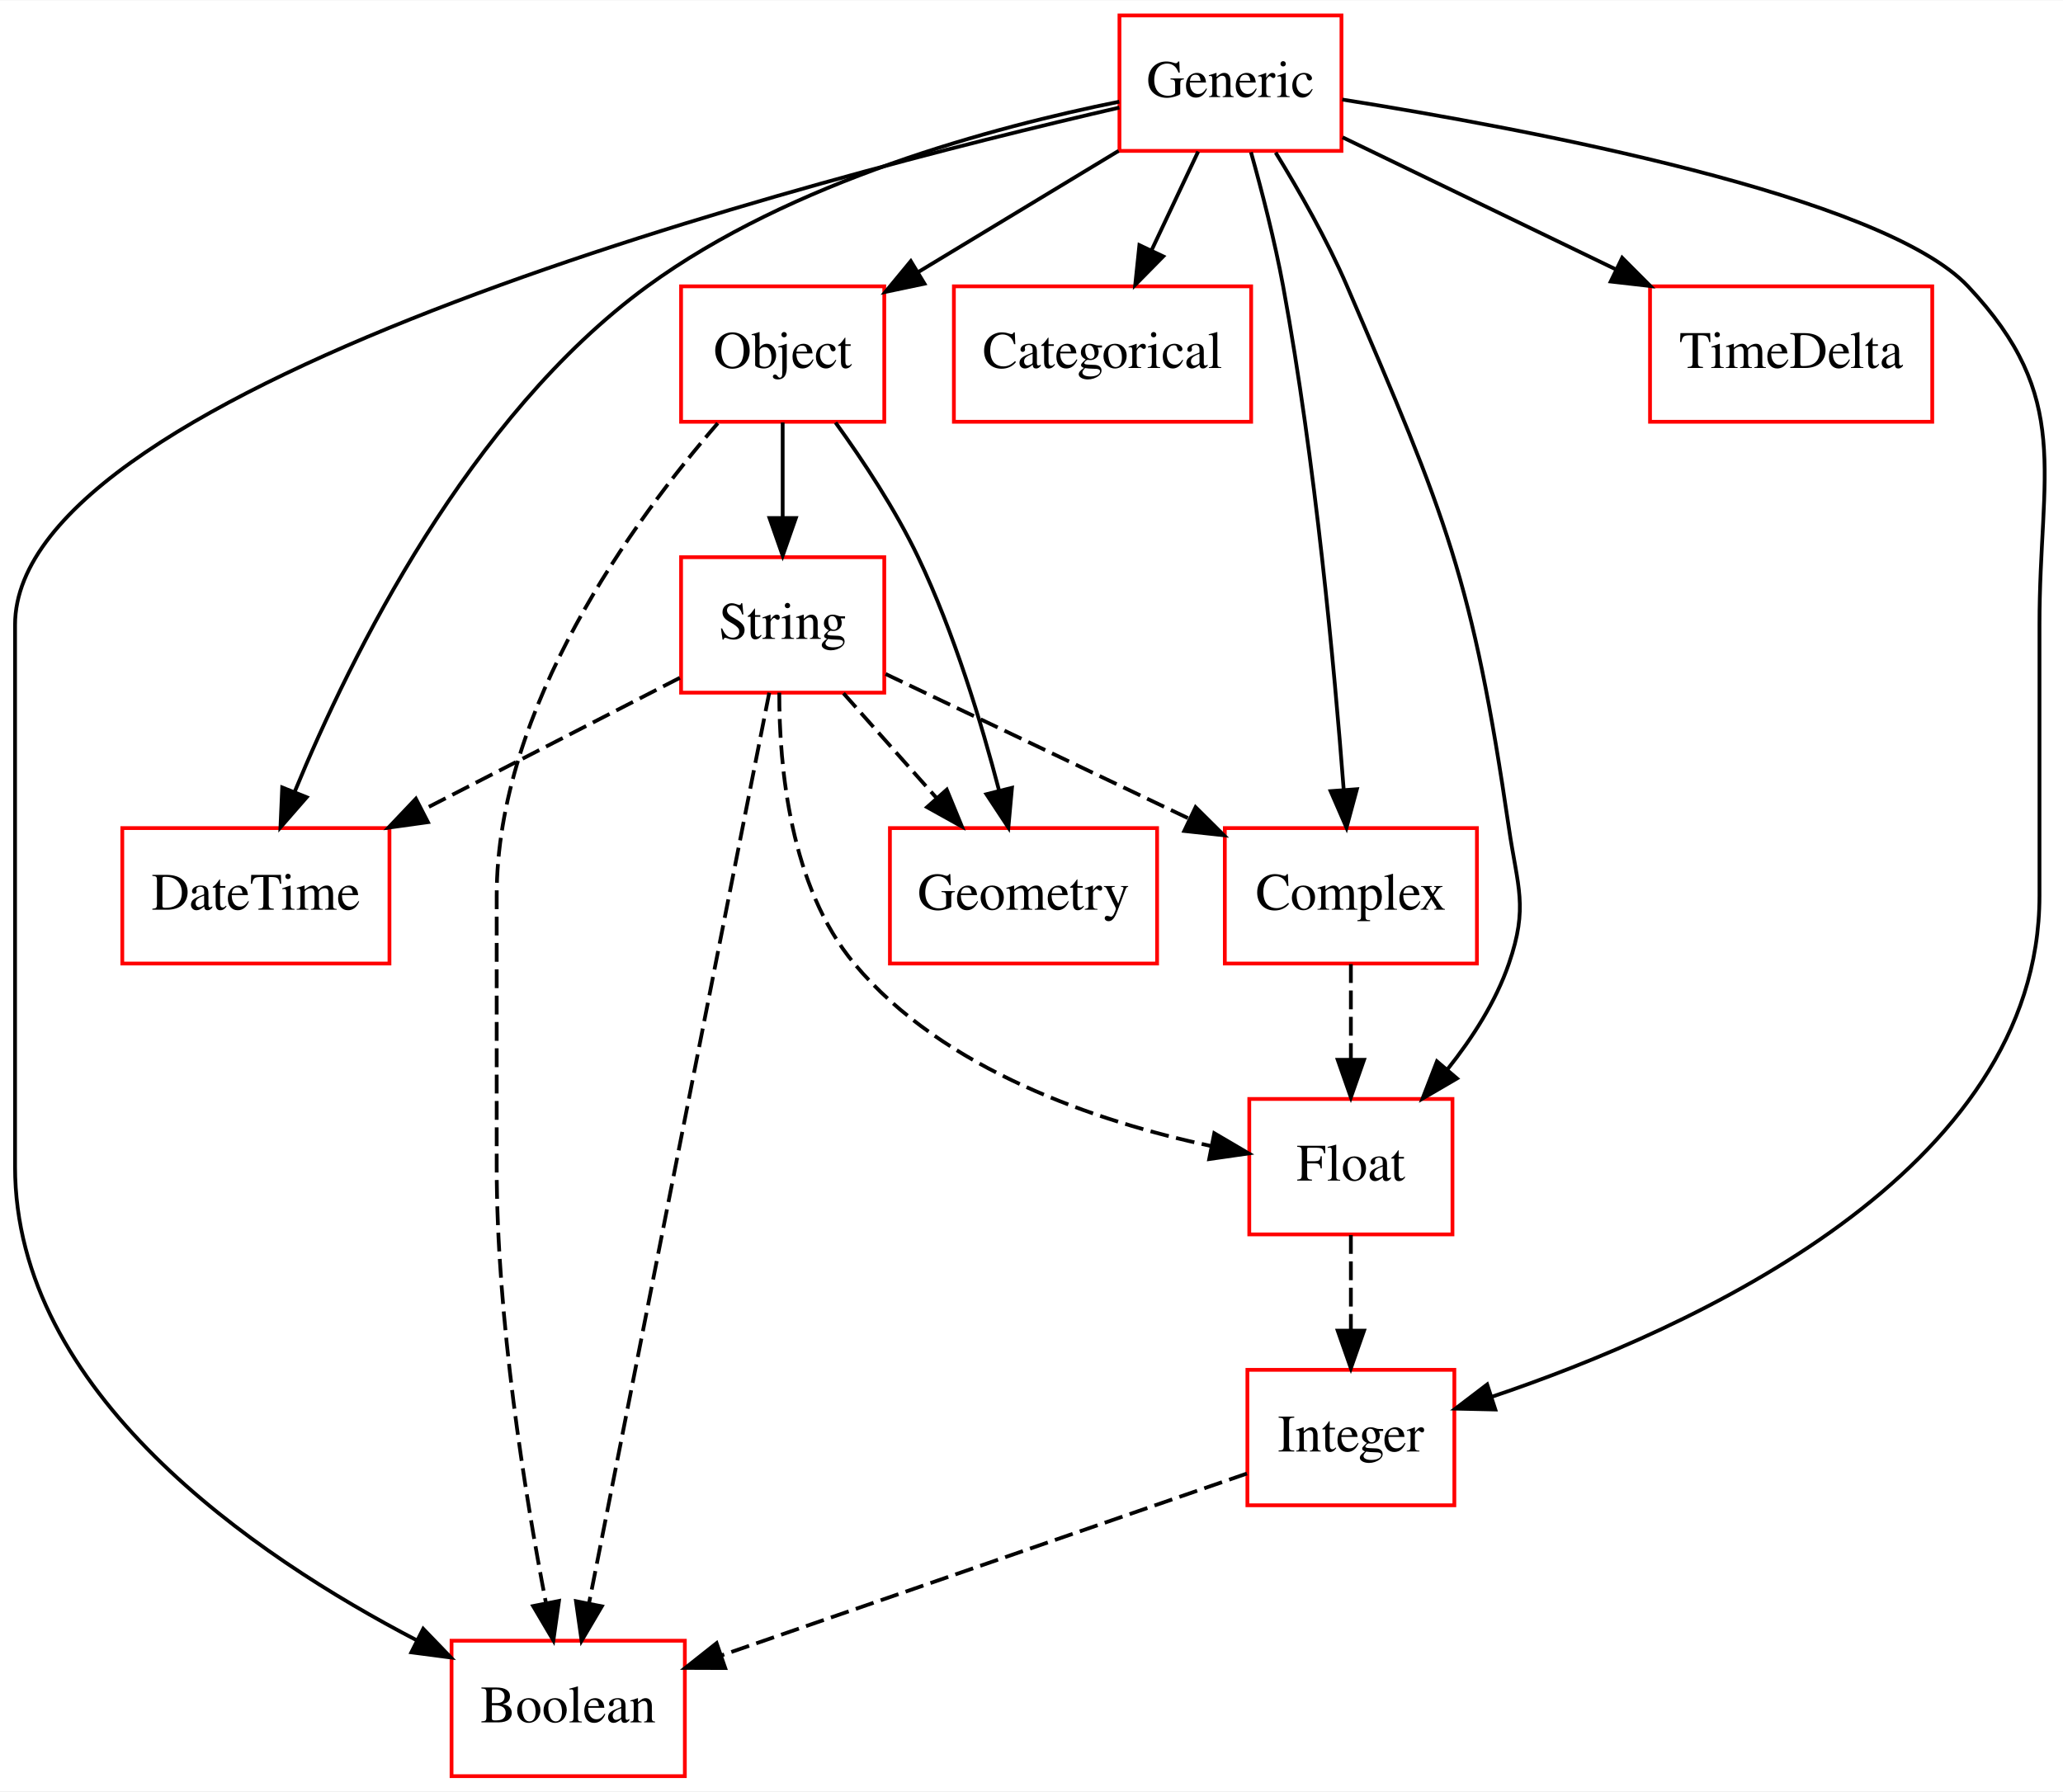
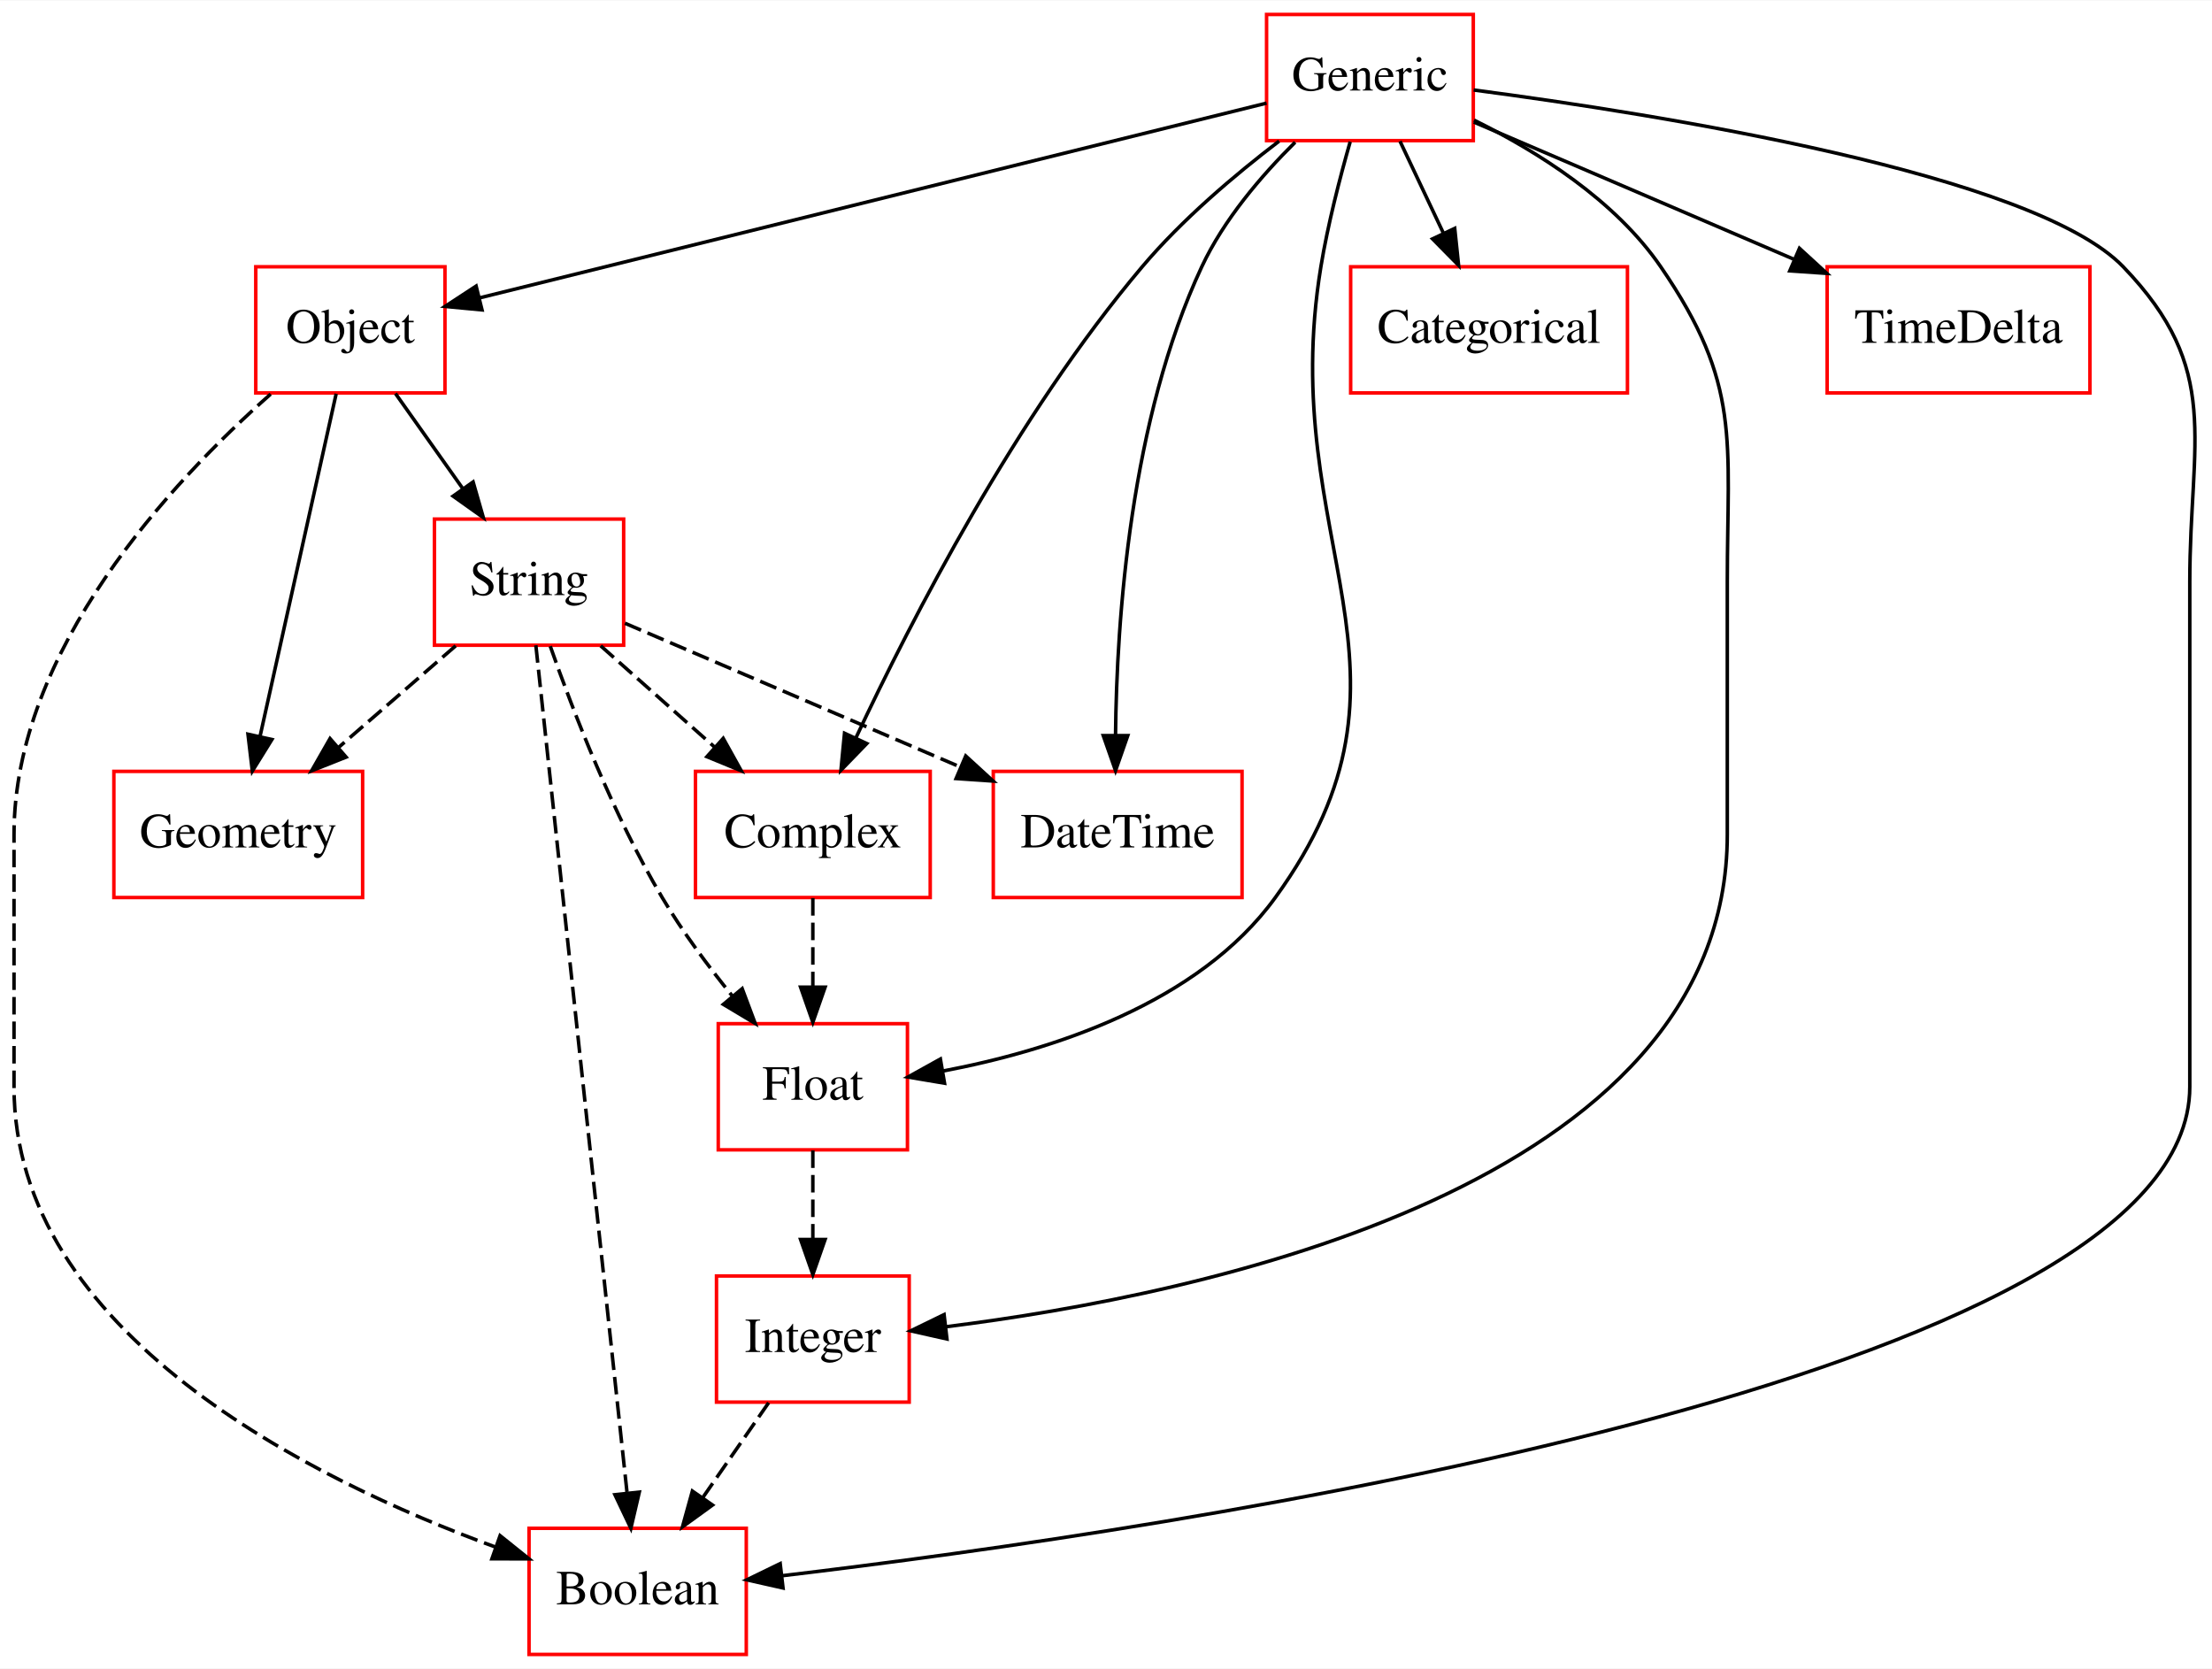
- <svg xmlns="http://www.w3.org/2000/svg" width="548pt" height="476pt" viewBox="0.00 0.00 548.25 476.00">
+ <svg xmlns="http://www.w3.org/2000/svg" width="631pt" height="476pt" viewBox="0.00 0.00 631.34 476.00">
  <g id="graph0" class="graph" transform="scale(1 1) rotate(0) translate(4 472)">
-     <polygon fill="#ffffff" stroke="transparent" points="-4,4 -4,-472 544.254,-472 544.254,4 -4,4" />
+     <polygon fill="#ffffff" stroke="transparent" points="-4,4 -4,-472 627.338,-472 627.338,4 -4,4" />
    <g id="node1" class="node">
-       <polygon fill="none" stroke="#ff0000" points="382.5,-108 327.5,-108 327.5,-72 382.5,-72 382.5,-108" />
-       <text text-anchor="middle" x="355" y="-86.3" font-family="Times,serif" font-size="14.00" fill="#000000">Integer</text>
+       <polygon fill="none" stroke="#ff0000" points="99.5,-252 28.5,-252 28.5,-216 99.5,-216 99.5,-252" />
+       <text text-anchor="middle" x="64" y="-230.3" font-family="Times,serif" font-size="14.00" fill="#000000">Geometry</text>
+     </g>
+     <g id="node2" class="node">
+       <polygon fill="none" stroke="#ff0000" points="261.5,-252 194.5,-252 194.5,-216 261.5,-216 261.5,-252" />
+       <text text-anchor="middle" x="228" y="-230.3" font-family="Times,serif" font-size="14.00" fill="#000000">Complex</text>
+     </g>
+     <g id="node6" class="node">
+       <polygon fill="none" stroke="#ff0000" points="255,-180 201,-180 201,-144 255,-144 255,-180" />
+       <text text-anchor="middle" x="228" y="-158.3" font-family="Times,serif" font-size="14.00" fill="#000000">Float</text>
+     </g>
+     <g id="edge1" class="edge">
+       <path fill="none" stroke="#000000" stroke-dasharray="5,2" d="M228,-215.831C228,-208.131 228,-198.974 228,-190.417" />
+       <polygon fill="#000000" stroke="#000000" points="231.5,-190.413 228,-180.413 224.5,-190.413 231.5,-190.413" />
    </g>
    <g id="node3" class="node">
-       <polygon fill="none" stroke="#ff0000" points="178,-36 116,-36 116,0 178,0 178,-36" />
-       <text text-anchor="middle" x="147" y="-14.3" font-family="Times,serif" font-size="14.00" fill="#000000">Boolean</text>
+       <polygon fill="none" stroke="#ff0000" points="174,-324 120,-324 120,-288 174,-288 174,-324" />
+       <text text-anchor="middle" x="147" y="-302.3" font-family="Times,serif" font-size="14.00" fill="#000000">String</text>
    </g>
-     <g id="edge1" class="edge">
-       <path fill="none" stroke="#000000" stroke-dasharray="5,2" d="M327.379,-80.439C291.572,-68.044 228.843,-46.33 187.609,-32.057" />
-       <polygon fill="#000000" stroke="#000000" points="188.726,-28.74 178.131,-28.776 186.436,-35.355 188.726,-28.74" />
+     <g id="edge2" class="edge">
+       <path fill="none" stroke="#000000" stroke-dasharray="5,2" d="M126.056,-287.831C115.931,-279.048 103.622,-268.371 92.645,-258.849" />
+       <polygon fill="#000000" stroke="#000000" points="94.785,-256.072 84.938,-252.163 90.198,-261.36 94.785,-256.072" />
    </g>
-     <g id="node2" class="node">
-       <polygon fill="none" stroke="#ff0000" points="99.5,-252 28.5,-252 28.5,-216 99.5,-216 99.5,-252" />
-       <text text-anchor="middle" x="64" y="-230.3" font-family="Times,serif" font-size="14.00" fill="#000000">DateTime</text>
+     <g id="edge3" class="edge">
+       <path fill="none" stroke="#000000" stroke-dasharray="5,2" d="M167.44,-287.831C177.321,-279.048 189.332,-268.371 200.045,-258.849" />
+       <polygon fill="#000000" stroke="#000000" points="202.418,-261.422 207.567,-252.163 197.767,-256.191 202.418,-261.422" />
+     </g>
+     <g id="edge4" class="edge">
+       <path fill="none" stroke="#000000" stroke-dasharray="5,2" d="M153.054,-287.716C159.62,-269.022 171.054,-239.477 185,-216 190.751,-206.318 198.074,-196.468 205.04,-187.878" />
+       <polygon fill="#000000" stroke="#000000" points="207.83,-189.997 211.546,-180.075 202.454,-185.514 207.83,-189.997" />
+     </g>
+     <g id="node7" class="node">
+       <polygon fill="none" stroke="#ff0000" points="209,-36 147,-36 147,0 209,0 209,-36" />
+       <text text-anchor="middle" x="178" y="-14.3" font-family="Times,serif" font-size="14.00" fill="#000000">Boolean</text>
+     </g>
+     <g id="edge5" class="edge">
+       <path fill="none" stroke="#000000" stroke-dasharray="5,2" d="M148.939,-287.984C154.18,-239.294 168.657,-104.796 174.98,-46.057" />
+       <polygon fill="#000000" stroke="#000000" points="178.471,-46.326 176.061,-36.009 171.511,-45.577 178.471,-46.326" />
+     </g>
+     <g id="node11" class="node">
+       <polygon fill="none" stroke="#ff0000" points="350.5,-252 279.5,-252 279.5,-216 350.5,-216 350.5,-252" />
+       <text text-anchor="middle" x="315" y="-230.3" font-family="Times,serif" font-size="14.00" fill="#000000">DateTime</text>
+     </g>
+     <g id="edge6" class="edge">
+       <path fill="none" stroke="#000000" stroke-dasharray="5,2" d="M174.366,-294.272C200.207,-283.197 239.432,-266.387 269.896,-253.33" />
+       <polygon fill="#000000" stroke="#000000" points="271.639,-256.391 279.452,-249.235 268.882,-249.957 271.639,-256.391" />
    </g>
    <g id="node4" class="node">
-       <polygon fill="none" stroke="#ff0000" points="328.5,-396 249.5,-396 249.5,-360 328.5,-360 328.5,-396" />
-       <text text-anchor="middle" x="289" y="-374.3" font-family="Times,serif" font-size="14.00" fill="#000000">Categorical</text>
+       <polygon fill="none" stroke="#ff0000" points="416.5,-468 357.5,-468 357.5,-432 416.5,-432 416.5,-468" />
+       <text text-anchor="middle" x="387" y="-446.3" font-family="Times,serif" font-size="14.00" fill="#000000">Generic</text>
+     </g>
+     <g id="edge7" class="edge">
+       <path fill="none" stroke="#000000" d="M361.079,-431.857C348.356,-422.152 333.364,-409.446 322,-396 286.085,-353.505 256.186,-295.443 240.306,-261.608" />
+       <polygon fill="#000000" stroke="#000000" points="243.393,-259.945 236.021,-252.335 237.039,-262.881 243.393,-259.945" />
    </g>
    <g id="node5" class="node">
-       <polygon fill="none" stroke="#ff0000" points="231,-324 177,-324 177,-288 231,-288 231,-324" />
-       <text text-anchor="middle" x="204" y="-302.3" font-family="Times,serif" font-size="14.00" fill="#000000">String</text>
+       <polygon fill="none" stroke="#ff0000" points="123,-396 69,-396 69,-360 123,-360 123,-396" />
+       <text text-anchor="middle" x="96" y="-374.3" font-family="Times,serif" font-size="14.00" fill="#000000">Object</text>
    </g>
-     <g id="edge2" class="edge">
-       <path fill="none" stroke="#000000" stroke-dasharray="5,2" d="M176.674,-291.947C157.231,-281.947 130.685,-268.295 108.243,-256.754" />
-       <polygon fill="#000000" stroke="#000000" points="109.724,-253.579 99.231,-252.119 106.523,-259.805 109.724,-253.579" />
+     <g id="edge8" class="edge">
+       <path fill="none" stroke="#000000" d="M357.496,-442.7C304.063,-429.479 191.403,-401.605 132.945,-387.141" />
+       <polygon fill="#000000" stroke="#000000" points="133.574,-383.691 123.026,-384.687 131.892,-390.486 133.574,-383.691" />
    </g>
-     <g id="edge3" class="edge">
-       <path fill="none" stroke="#000000" stroke-dasharray="5,2" d="M200.434,-287.984C190.798,-239.294 164.178,-104.796 152.553,-46.057" />
-       <polygon fill="#000000" stroke="#000000" points="155.939,-45.139 150.564,-36.009 149.072,-46.498 155.939,-45.139" />
+     <g id="edge9" class="edge">
+       <path fill="none" stroke="#000000" d="M381.367,-431.683C378.401,-421.311 374.979,-408.041 373,-396 359.993,-316.853 407.078,-280.938 360,-216 337.999,-185.653 295.858,-172.313 265.091,-166.479" />
+       <polygon fill="#000000" stroke="#000000" points="265.586,-163.013 255.139,-164.775 264.404,-169.913 265.586,-163.013" />
+     </g>
+     <g id="edge10" class="edge">
+       <path fill="none" stroke="#000000" d="M416.613,-446.445C469.375,-439.505 576.51,-422.478 602,-396 630.353,-366.548 621,-346.882 621,-306 621,-306 621,-306 621,-162 621,-77.976 329.122,-35.481 219.204,-22.457" />
+       <polygon fill="#000000" stroke="#000000" points="219.488,-18.966 209.151,-21.288 218.68,-25.919 219.488,-18.966" />
    </g>
    <g id="node8" class="node">
-       <polygon fill="none" stroke="#ff0000" points="303.5,-252 232.5,-252 232.5,-216 303.5,-216 303.5,-252" />
-       <text text-anchor="middle" x="268" y="-230.3" font-family="Times,serif" font-size="14.00" fill="#000000">Geometry</text>
+       <polygon fill="none" stroke="#ff0000" points="460.5,-396 381.5,-396 381.5,-360 460.5,-360 460.5,-396" />
+       <text text-anchor="middle" x="421" y="-374.3" font-family="Times,serif" font-size="14.00" fill="#000000">Categorical</text>
    </g>
-     <g id="edge4" class="edge">
-       <path fill="none" stroke="#000000" stroke-dasharray="5,2" d="M220.15,-287.831C227.672,-279.369 236.756,-269.149 244.98,-259.897" />
-       <polygon fill="#000000" stroke="#000000" points="247.605,-262.213 251.633,-252.413 242.373,-257.562 247.605,-262.213" />
+     <g id="edge11" class="edge">
+       <path fill="none" stroke="#000000" d="M395.58,-431.831C399.336,-423.877 403.826,-414.369 407.98,-405.572" />
+       <polygon fill="#000000" stroke="#000000" points="411.2,-406.95 412.305,-396.413 404.87,-403.961 411.2,-406.95" />
    </g>
    <g id="node9" class="node">
-       <polygon fill="none" stroke="#ff0000" points="388.5,-252 321.5,-252 321.5,-216 388.5,-216 388.5,-252" />
-       <text text-anchor="middle" x="355" y="-230.3" font-family="Times,serif" font-size="14.00" fill="#000000">Complex</text>
-     </g>
-     <g id="edge5" class="edge">
-       <path fill="none" stroke="#000000" stroke-dasharray="5,2" d="M231.345,-292.961C253.826,-282.242 286.082,-266.861 312.014,-254.497" />
-       <polygon fill="#000000" stroke="#000000" points="313.731,-257.555 321.251,-250.092 310.719,-251.237 313.731,-257.555" />
-     </g>
-     <g id="node11" class="node">
-       <polygon fill="none" stroke="#ff0000" points="382,-180 328,-180 328,-144 382,-144 382,-180" />
-       <text text-anchor="middle" x="355" y="-158.3" font-family="Times,serif" font-size="14.00" fill="#000000">Float</text>
-     </g>
-     <g id="edge6" class="edge">
-       <path fill="none" stroke="#000000" stroke-dasharray="5,2" d="M203.097,-287.998C203.071,-268.155 206.018,-236.356 223,-216 246.694,-187.597 287.684,-173.955 317.716,-167.518" />
-       <polygon fill="#000000" stroke="#000000" points="318.698,-170.892 327.835,-165.529 317.348,-164.023 318.698,-170.892" />
-     </g>
-     <g id="node6" class="node">
-       <polygon fill="none" stroke="#ff0000" points="352.5,-468 293.5,-468 293.5,-432 352.5,-432 352.5,-468" />
-       <text text-anchor="middle" x="323" y="-446.3" font-family="Times,serif" font-size="14.00" fill="#000000">Generic</text>
-     </g>
-     <g id="edge7" class="edge">
-       <path fill="none" stroke="#000000" d="M352.719,-445.646C401.722,-437.864 496.324,-420.098 519,-396 547.016,-366.227 538,-346.882 538,-306 538,-306 538,-306 538,-234 538,-160.547 445.819,-118.822 392.305,-100.788" />
-       <polygon fill="#000000" stroke="#000000" points="393.386,-97.459 382.794,-97.694 391.221,-104.116 393.386,-97.459" />
-     </g>
-     <g id="edge8" class="edge">
-       <path fill="none" stroke="#000000" d="M293.456,-445.082C260.348,-438.421 206.302,-424.001 168,-396 120.649,-361.384 89.343,-298.094 74.337,-261.713" />
-       <polygon fill="#000000" stroke="#000000" points="77.5,-260.197 70.537,-252.212 71.001,-262.796 77.5,-260.197" />
-     </g>
-     <g id="edge9" class="edge">
-       <path fill="none" stroke="#000000" d="M293.48,-443.512C213.743,-425.14 0,-369.929 0,-306 0,-306 0,-306 0,-162 0,-101.964 63.343,-58.697 106.868,-36.053" />
-       <polygon fill="#000000" stroke="#000000" points="108.472,-39.164 115.825,-31.536 105.32,-32.914 108.472,-39.164" />
-     </g>
-     <g id="edge10" class="edge">
-       <path fill="none" stroke="#000000" d="M314.42,-431.831C310.664,-423.877 306.174,-414.369 302.02,-405.572" />
-       <polygon fill="#000000" stroke="#000000" points="305.13,-403.961 297.695,-396.413 298.8,-406.95 305.13,-403.961" />
-     </g>
-     <g id="node7" class="node">
-       <polygon fill="none" stroke="#ff0000" points="231,-396 177,-396 177,-360 231,-360 231,-396" />
-       <text text-anchor="middle" x="204" y="-374.3" font-family="Times,serif" font-size="14.00" fill="#000000">Object</text>
-     </g>
-     <g id="edge11" class="edge">
-       <path fill="none" stroke="#000000" d="M293.278,-432.017C277.098,-422.228 256.96,-410.043 239.907,-399.725" />
-       <polygon fill="#000000" stroke="#000000" points="241.676,-396.705 231.308,-394.522 238.052,-402.694 241.676,-396.705" />
+       <polygon fill="none" stroke="#ff0000" points="255.5,-108 200.5,-108 200.5,-72 255.5,-72 255.5,-108" />
+       <text text-anchor="middle" x="228" y="-86.3" font-family="Times,serif" font-size="14.00" fill="#000000">Integer</text>
    </g>
    <g id="edge12" class="edge">
-       <path fill="none" stroke="#000000" d="M328.454,-431.652C331.363,-421.27 334.789,-408.001 337,-396 345.567,-349.494 350.619,-294.673 353.095,-262.21" />
-       <polygon fill="#000000" stroke="#000000" points="356.596,-262.332 353.837,-252.102 349.614,-261.819 356.596,-262.332" />
+       <path fill="none" stroke="#000000" d="M416.709,-437.842C434.843,-428.904 456.973,-414.999 470,-396 493.118,-362.283 489,-346.882 489,-306 489,-306 489,-306 489,-234 489,-133.376 338.436,-102.534 266.021,-93.52" />
+       <polygon fill="#000000" stroke="#000000" points="266.27,-90.025 255.932,-92.343 265.459,-96.978 266.27,-90.025" />
    </g>
    <g id="node10" class="node">
-       <polygon fill="none" stroke="#ff0000" points="509.5,-396 434.5,-396 434.5,-360 509.5,-360 509.5,-396" />
-       <text text-anchor="middle" x="472" y="-374.3" font-family="Times,serif" font-size="14.00" fill="#000000">TimeDelta</text>
+       <polygon fill="none" stroke="#ff0000" points="592.5,-396 517.5,-396 517.5,-360 592.5,-360 592.5,-396" />
+       <text text-anchor="middle" x="555" y="-374.3" font-family="Times,serif" font-size="14.00" fill="#000000">TimeDelta</text>
    </g>
    <g id="edge13" class="edge">
-       <path fill="none" stroke="#000000" d="M352.794,-435.603C373.562,-425.567 401.685,-411.978 425.399,-400.519" />
-       <polygon fill="#000000" stroke="#000000" points="427.101,-403.583 434.582,-396.081 424.055,-397.281 427.101,-403.583" />
+       <path fill="none" stroke="#000000" d="M416.648,-437.294C441.978,-426.438 478.863,-410.63 508.179,-398.066" />
+       <polygon fill="#000000" stroke="#000000" points="509.594,-401.267 517.407,-394.111 506.837,-394.834 509.594,-401.267" />
    </g>
    <g id="edge14" class="edge">
-       <path fill="none" stroke="#000000" d="M335.007,-431.558C341.272,-421.371 348.71,-408.317 354,-396 380.358,-334.628 387.343,-318.091 397,-252 399.313,-236.168 402.193,-231.134 397,-216 393.531,-205.889 387.31,-196.214 380.701,-187.917" />
-       <polygon fill="#000000" stroke="#000000" points="383.201,-185.454 374.05,-180.114 377.873,-189.995 383.201,-185.454" />
+       <path fill="none" stroke="#000000" d="M365.652,-431.534C355.95,-421.932 345.262,-409.411 339,-396 318.647,-352.414 314.714,-295.68 314.387,-262.216" />
+       <polygon fill="#000000" stroke="#000000" points="317.886,-262.216 314.391,-252.214 310.886,-262.213 317.886,-262.216" />
    </g>
    <g id="edge15" class="edge">
-       <path fill="none" stroke="#000000" stroke-dasharray="5,2" d="M186.754,-359.619C164.331,-333.719 128,-284.035 128,-234 128,-234 128,-234 128,-162 128,-121.528 135.468,-75.204 141.04,-46.273" />
-       <polygon fill="#000000" stroke="#000000" points="144.548,-46.575 143.063,-36.084 137.682,-45.211 144.548,-46.575" />
+       <path fill="none" stroke="#000000" d="M91.947,-359.762C86.465,-335.093 76.635,-290.86 70.216,-261.973" />
+       <polygon fill="#000000" stroke="#000000" points="73.606,-261.092 68.02,-252.09 66.773,-262.611 73.606,-261.092" />
    </g>
    <g id="edge16" class="edge">
-       <path fill="none" stroke="#000000" d="M204,-359.831C204,-352.131 204,-342.974 204,-334.417" />
-       <polygon fill="#000000" stroke="#000000" points="207.5,-334.413 204,-324.413 200.5,-334.413 207.5,-334.413" />
+       <path fill="none" stroke="#000000" d="M108.87,-359.831C114.683,-351.623 121.67,-341.761 128.065,-332.732" />
+       <polygon fill="#000000" stroke="#000000" points="131.033,-334.597 133.957,-324.413 125.321,-330.55 131.033,-334.597" />
    </g>
    <g id="edge17" class="edge">
-       <path fill="none" stroke="#000000" d="M218.048,-359.794C225.354,-349.675 233.988,-336.612 240,-324 249.521,-304.027 256.795,-280.045 261.541,-261.861" />
-       <polygon fill="#000000" stroke="#000000" points="264.936,-262.709 263.977,-252.158 258.147,-261.004 264.936,-262.709" />
+       <path fill="none" stroke="#000000" stroke-dasharray="5,2" d="M73.249,-359.666C44.861,-334.565 0,-286.581 0,-234 0,-234 0,-234 0,-162 0,-91.796 84.724,-49.921 137.268,-30.701" />
+       <polygon fill="#000000" stroke="#000000" points="138.731,-33.896 146.995,-27.265 136.4,-27.295 138.731,-33.896" />
    </g>
    <g id="edge18" class="edge">
-       <path fill="none" stroke="#000000" stroke-dasharray="5,2" d="M355,-215.831C355,-208.131 355,-198.974 355,-190.417" />
-       <polygon fill="#000000" stroke="#000000" points="358.5,-190.413 355,-180.413 351.5,-190.413 358.5,-190.413" />
+       <path fill="none" stroke="#000000" stroke-dasharray="5,2" d="M228,-143.831C228,-136.131 228,-126.974 228,-118.417" />
+       <polygon fill="#000000" stroke="#000000" points="231.5,-118.413 228,-108.413 224.5,-118.413 231.5,-118.413" />
    </g>
    <g id="edge19" class="edge">
-       <path fill="none" stroke="#000000" stroke-dasharray="5,2" d="M355,-143.831C355,-136.131 355,-126.974 355,-118.417" />
-       <polygon fill="#000000" stroke="#000000" points="358.5,-118.413 355,-108.413 351.5,-118.413 358.5,-118.413" />
+       <path fill="none" stroke="#000000" stroke-dasharray="5,2" d="M215.383,-71.831C209.683,-63.623 202.834,-53.761 196.564,-44.732" />
+       <polygon fill="#000000" stroke="#000000" points="199.366,-42.631 190.787,-36.413 193.616,-46.623 199.366,-42.631" />
    </g>
  </g>
</svg>
